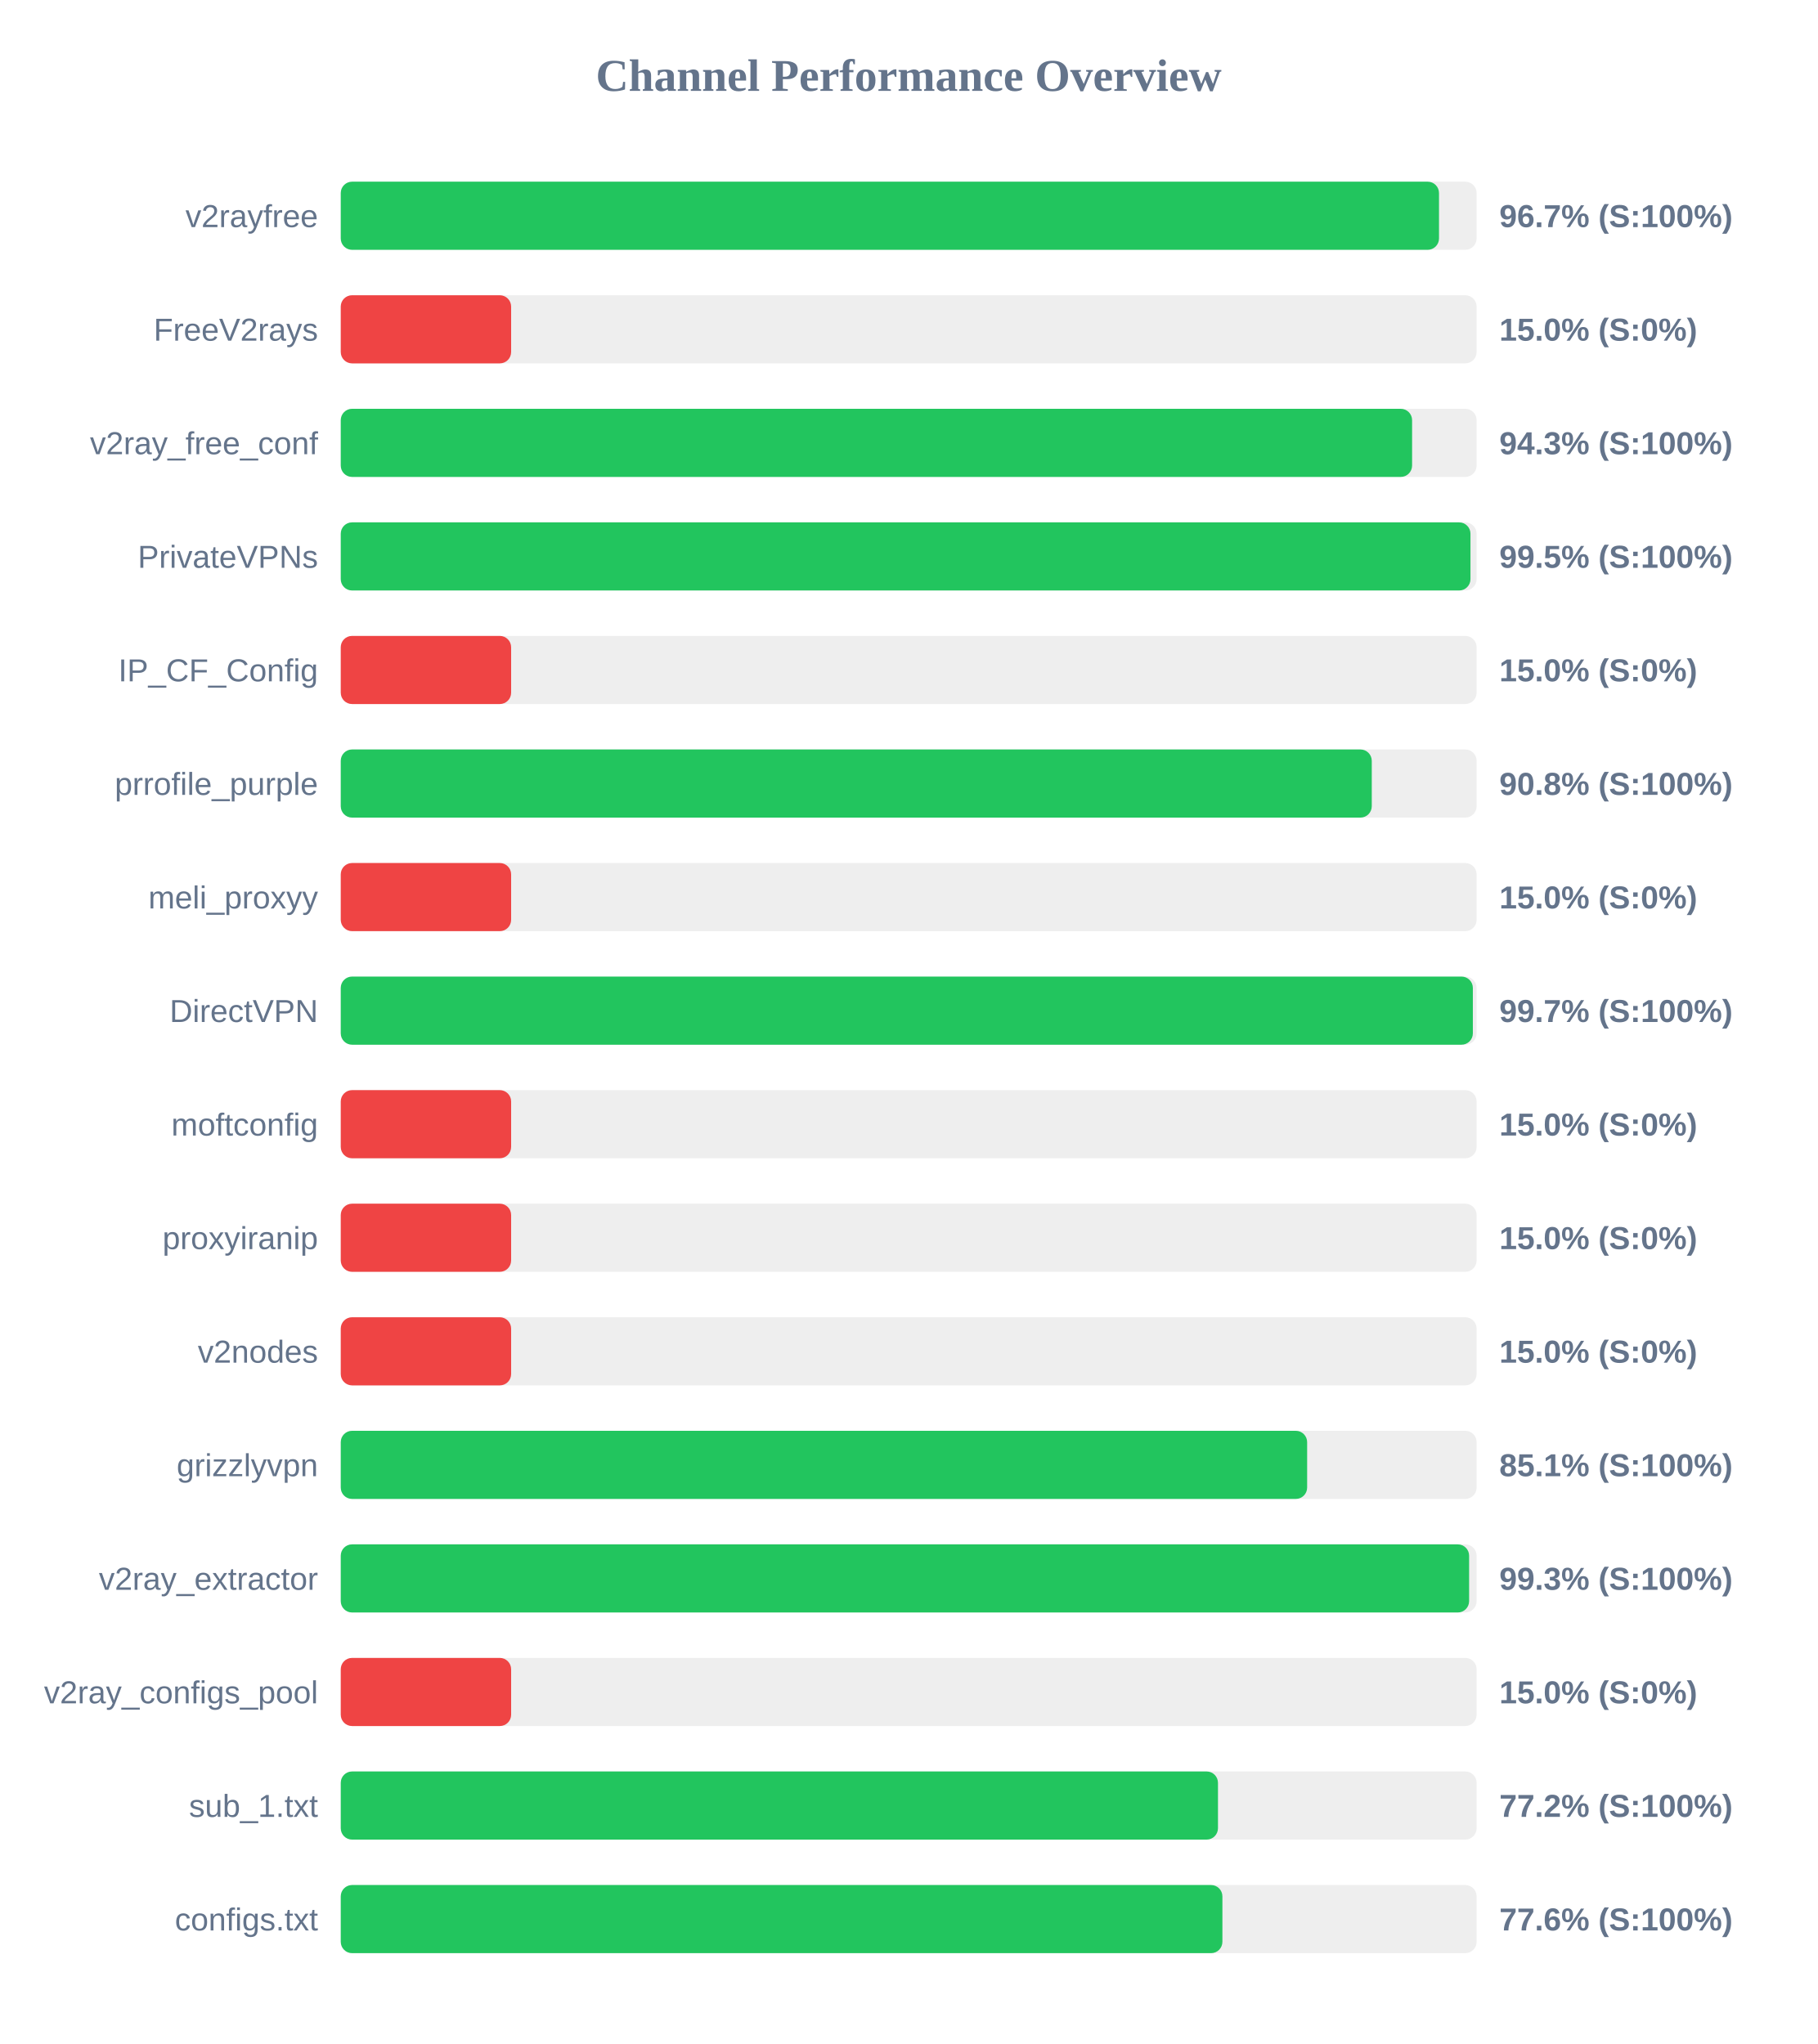
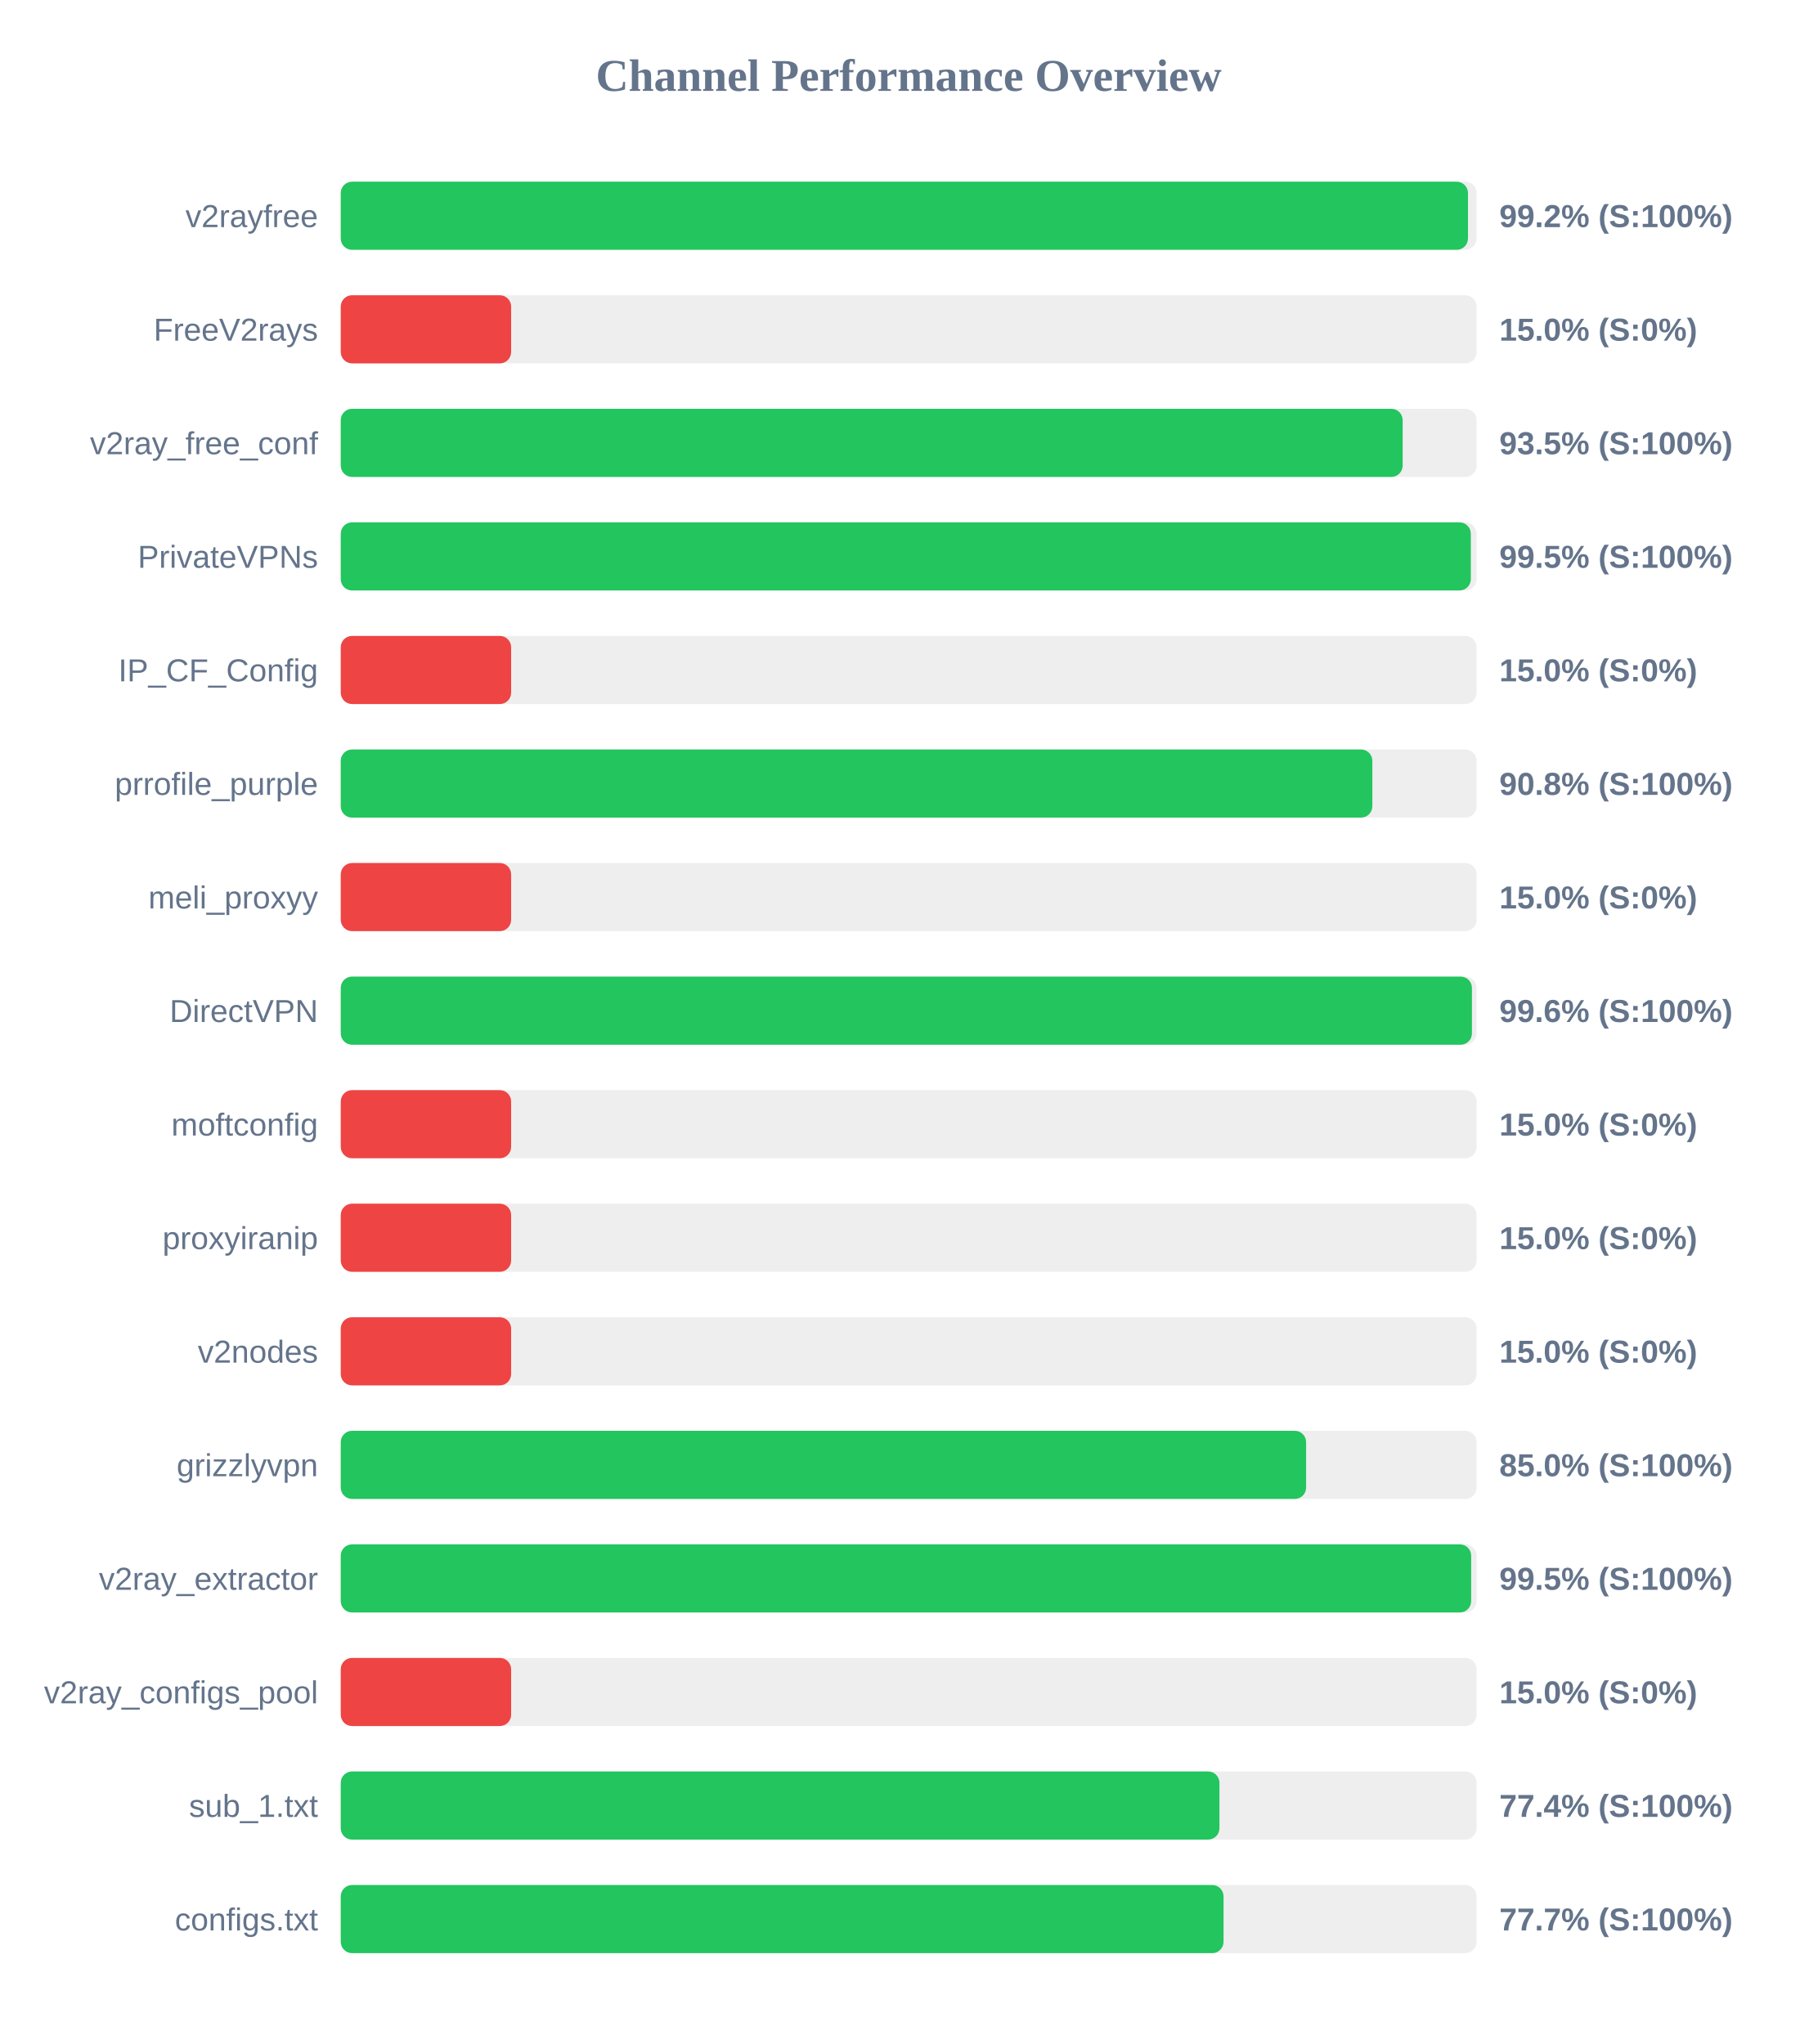
<svg xmlns="http://www.w3.org/2000/svg" width="800" height="900" version="1.1">
  <style>
        .row { font: 14px Arial; fill: #64748b; }
        .score { font: bold 14px Arial; fill: #64748b; }
    </style>
  <text x="400" y="40" text-anchor="middle" font-size="20px" font-weight="bold" fill="#64748b">Channel Performance Overview</text>
  <rect x="150" y="80" width="500" height="30" fill="#eee" rx="5" />
-   <rect x="150" y="80" width="483.45" height="30" fill="#22c55e" rx="5" />
+   <rect x="150" y="80" width="496.2" height="30" fill="#22c55e" rx="5" />
  <text x="140" y="100" text-anchor="end" class="row">v2rayfree</text>
-   <text x="660" y="100" text-anchor="start" class="score">96.7% (S:100%)</text>
+   <text x="660" y="100" text-anchor="start" class="score">99.2% (S:100%)</text>
  <rect x="150" y="130" width="500" height="30" fill="#eee" rx="5" />
  <rect x="150" y="130" width="75.0" height="30" fill="#ef4444" rx="5" />
  <text x="140" y="150" text-anchor="end" class="row">FreeV2rays</text>
  <text x="660" y="150" text-anchor="start" class="score">15.0% (S:0%)</text>
  <rect x="150" y="180" width="500" height="30" fill="#eee" rx="5" />
-   <rect x="150" y="180" width="471.6" height="30" fill="#22c55e" rx="5" />
+   <rect x="150" y="180" width="467.45" height="30" fill="#22c55e" rx="5" />
  <text x="140" y="200" text-anchor="end" class="row">v2ray_free_conf</text>
-   <text x="660" y="200" text-anchor="start" class="score">94.3% (S:100%)</text>
+   <text x="660" y="200" text-anchor="start" class="score">93.5% (S:100%)</text>
  <rect x="150" y="230" width="500" height="30" fill="#eee" rx="5" />
-   <rect x="150" y="230" width="497.3" height="30" fill="#22c55e" rx="5" />
+   <rect x="150" y="230" width="497.45" height="30" fill="#22c55e" rx="5" />
  <text x="140" y="250" text-anchor="end" class="row">PrivateVPNs</text>
  <text x="660" y="250" text-anchor="start" class="score">99.5% (S:100%)</text>
  <rect x="150" y="280" width="500" height="30" fill="#eee" rx="5" />
  <rect x="150" y="280" width="75.0" height="30" fill="#ef4444" rx="5" />
  <text x="140" y="300" text-anchor="end" class="row">IP_CF_Config</text>
  <text x="660" y="300" text-anchor="start" class="score">15.0% (S:0%)</text>
  <rect x="150" y="330" width="500" height="30" fill="#eee" rx="5" />
-   <rect x="150" y="330" width="453.85" height="30" fill="#22c55e" rx="5" />
+   <rect x="150" y="330" width="454.1" height="30" fill="#22c55e" rx="5" />
  <text x="140" y="350" text-anchor="end" class="row">prrofile_purple</text>
  <text x="660" y="350" text-anchor="start" class="score">90.8% (S:100%)</text>
  <rect x="150" y="380" width="500" height="30" fill="#eee" rx="5" />
  <rect x="150" y="380" width="75.0" height="30" fill="#ef4444" rx="5" />
  <text x="140" y="400" text-anchor="end" class="row">meli_proxyy</text>
  <text x="660" y="400" text-anchor="start" class="score">15.0% (S:0%)</text>
  <rect x="150" y="430" width="500" height="30" fill="#eee" rx="5" />
-   <rect x="150" y="430" width="498.35" height="30" fill="#22c55e" rx="5" />
+   <rect x="150" y="430" width="497.95" height="30" fill="#22c55e" rx="5" />
  <text x="140" y="450" text-anchor="end" class="row">DirectVPN</text>
-   <text x="660" y="450" text-anchor="start" class="score">99.7% (S:100%)</text>
+   <text x="660" y="450" text-anchor="start" class="score">99.6% (S:100%)</text>
  <rect x="150" y="480" width="500" height="30" fill="#eee" rx="5" />
  <rect x="150" y="480" width="75.0" height="30" fill="#ef4444" rx="5" />
  <text x="140" y="500" text-anchor="end" class="row">moftconfig</text>
  <text x="660" y="500" text-anchor="start" class="score">15.0% (S:0%)</text>
  <rect x="150" y="530" width="500" height="30" fill="#eee" rx="5" />
  <rect x="150" y="530" width="75.0" height="30" fill="#ef4444" rx="5" />
  <text x="140" y="550" text-anchor="end" class="row">proxyiranip</text>
  <text x="660" y="550" text-anchor="start" class="score">15.0% (S:0%)</text>
  <rect x="150" y="580" width="500" height="30" fill="#eee" rx="5" />
  <rect x="150" y="580" width="75.0" height="30" fill="#ef4444" rx="5" />
  <text x="140" y="600" text-anchor="end" class="row">v2nodes</text>
  <text x="660" y="600" text-anchor="start" class="score">15.0% (S:0%)</text>
  <rect x="150" y="630" width="500" height="30" fill="#eee" rx="5" />
-   <rect x="150" y="630" width="425.4" height="30" fill="#22c55e" rx="5" />
+   <rect x="150" y="630" width="424.95" height="30" fill="#22c55e" rx="5" />
  <text x="140" y="650" text-anchor="end" class="row">grizzlyvpn</text>
-   <text x="660" y="650" text-anchor="start" class="score">85.1% (S:100%)</text>
+   <text x="660" y="650" text-anchor="start" class="score">85.0% (S:100%)</text>
  <rect x="150" y="680" width="500" height="30" fill="#eee" rx="5" />
-   <rect x="150" y="680" width="496.7" height="30" fill="#22c55e" rx="5" />
+   <rect x="150" y="680" width="497.6" height="30" fill="#22c55e" rx="5" />
  <text x="140" y="700" text-anchor="end" class="row">v2ray_extractor</text>
-   <text x="660" y="700" text-anchor="start" class="score">99.3% (S:100%)</text>
+   <text x="660" y="700" text-anchor="start" class="score">99.5% (S:100%)</text>
  <rect x="150" y="730" width="500" height="30" fill="#eee" rx="5" />
  <rect x="150" y="730" width="75.0" height="30" fill="#ef4444" rx="5" />
  <text x="140" y="750" text-anchor="end" class="row">v2ray_configs_pool</text>
  <text x="660" y="750" text-anchor="start" class="score">15.0% (S:0%)</text>
  <rect x="150" y="780" width="500" height="30" fill="#eee" rx="5" />
-   <rect x="150" y="780" width="386.15" height="30" fill="#22c55e" rx="5" />
+   <rect x="150" y="780" width="386.8" height="30" fill="#22c55e" rx="5" />
  <text x="140" y="800" text-anchor="end" class="row">sub_1.txt</text>
-   <text x="660" y="800" text-anchor="start" class="score">77.2% (S:100%)</text>
+   <text x="660" y="800" text-anchor="start" class="score">77.4% (S:100%)</text>
  <rect x="150" y="830" width="500" height="30" fill="#eee" rx="5" />
-   <rect x="150" y="830" width="388.1" height="30" fill="#22c55e" rx="5" />
+   <rect x="150" y="830" width="388.6" height="30" fill="#22c55e" rx="5" />
  <text x="140" y="850" text-anchor="end" class="row">configs.txt</text>
-   <text x="660" y="850" text-anchor="start" class="score">77.6% (S:100%)</text>
+   <text x="660" y="850" text-anchor="start" class="score">77.7% (S:100%)</text>
</svg>
